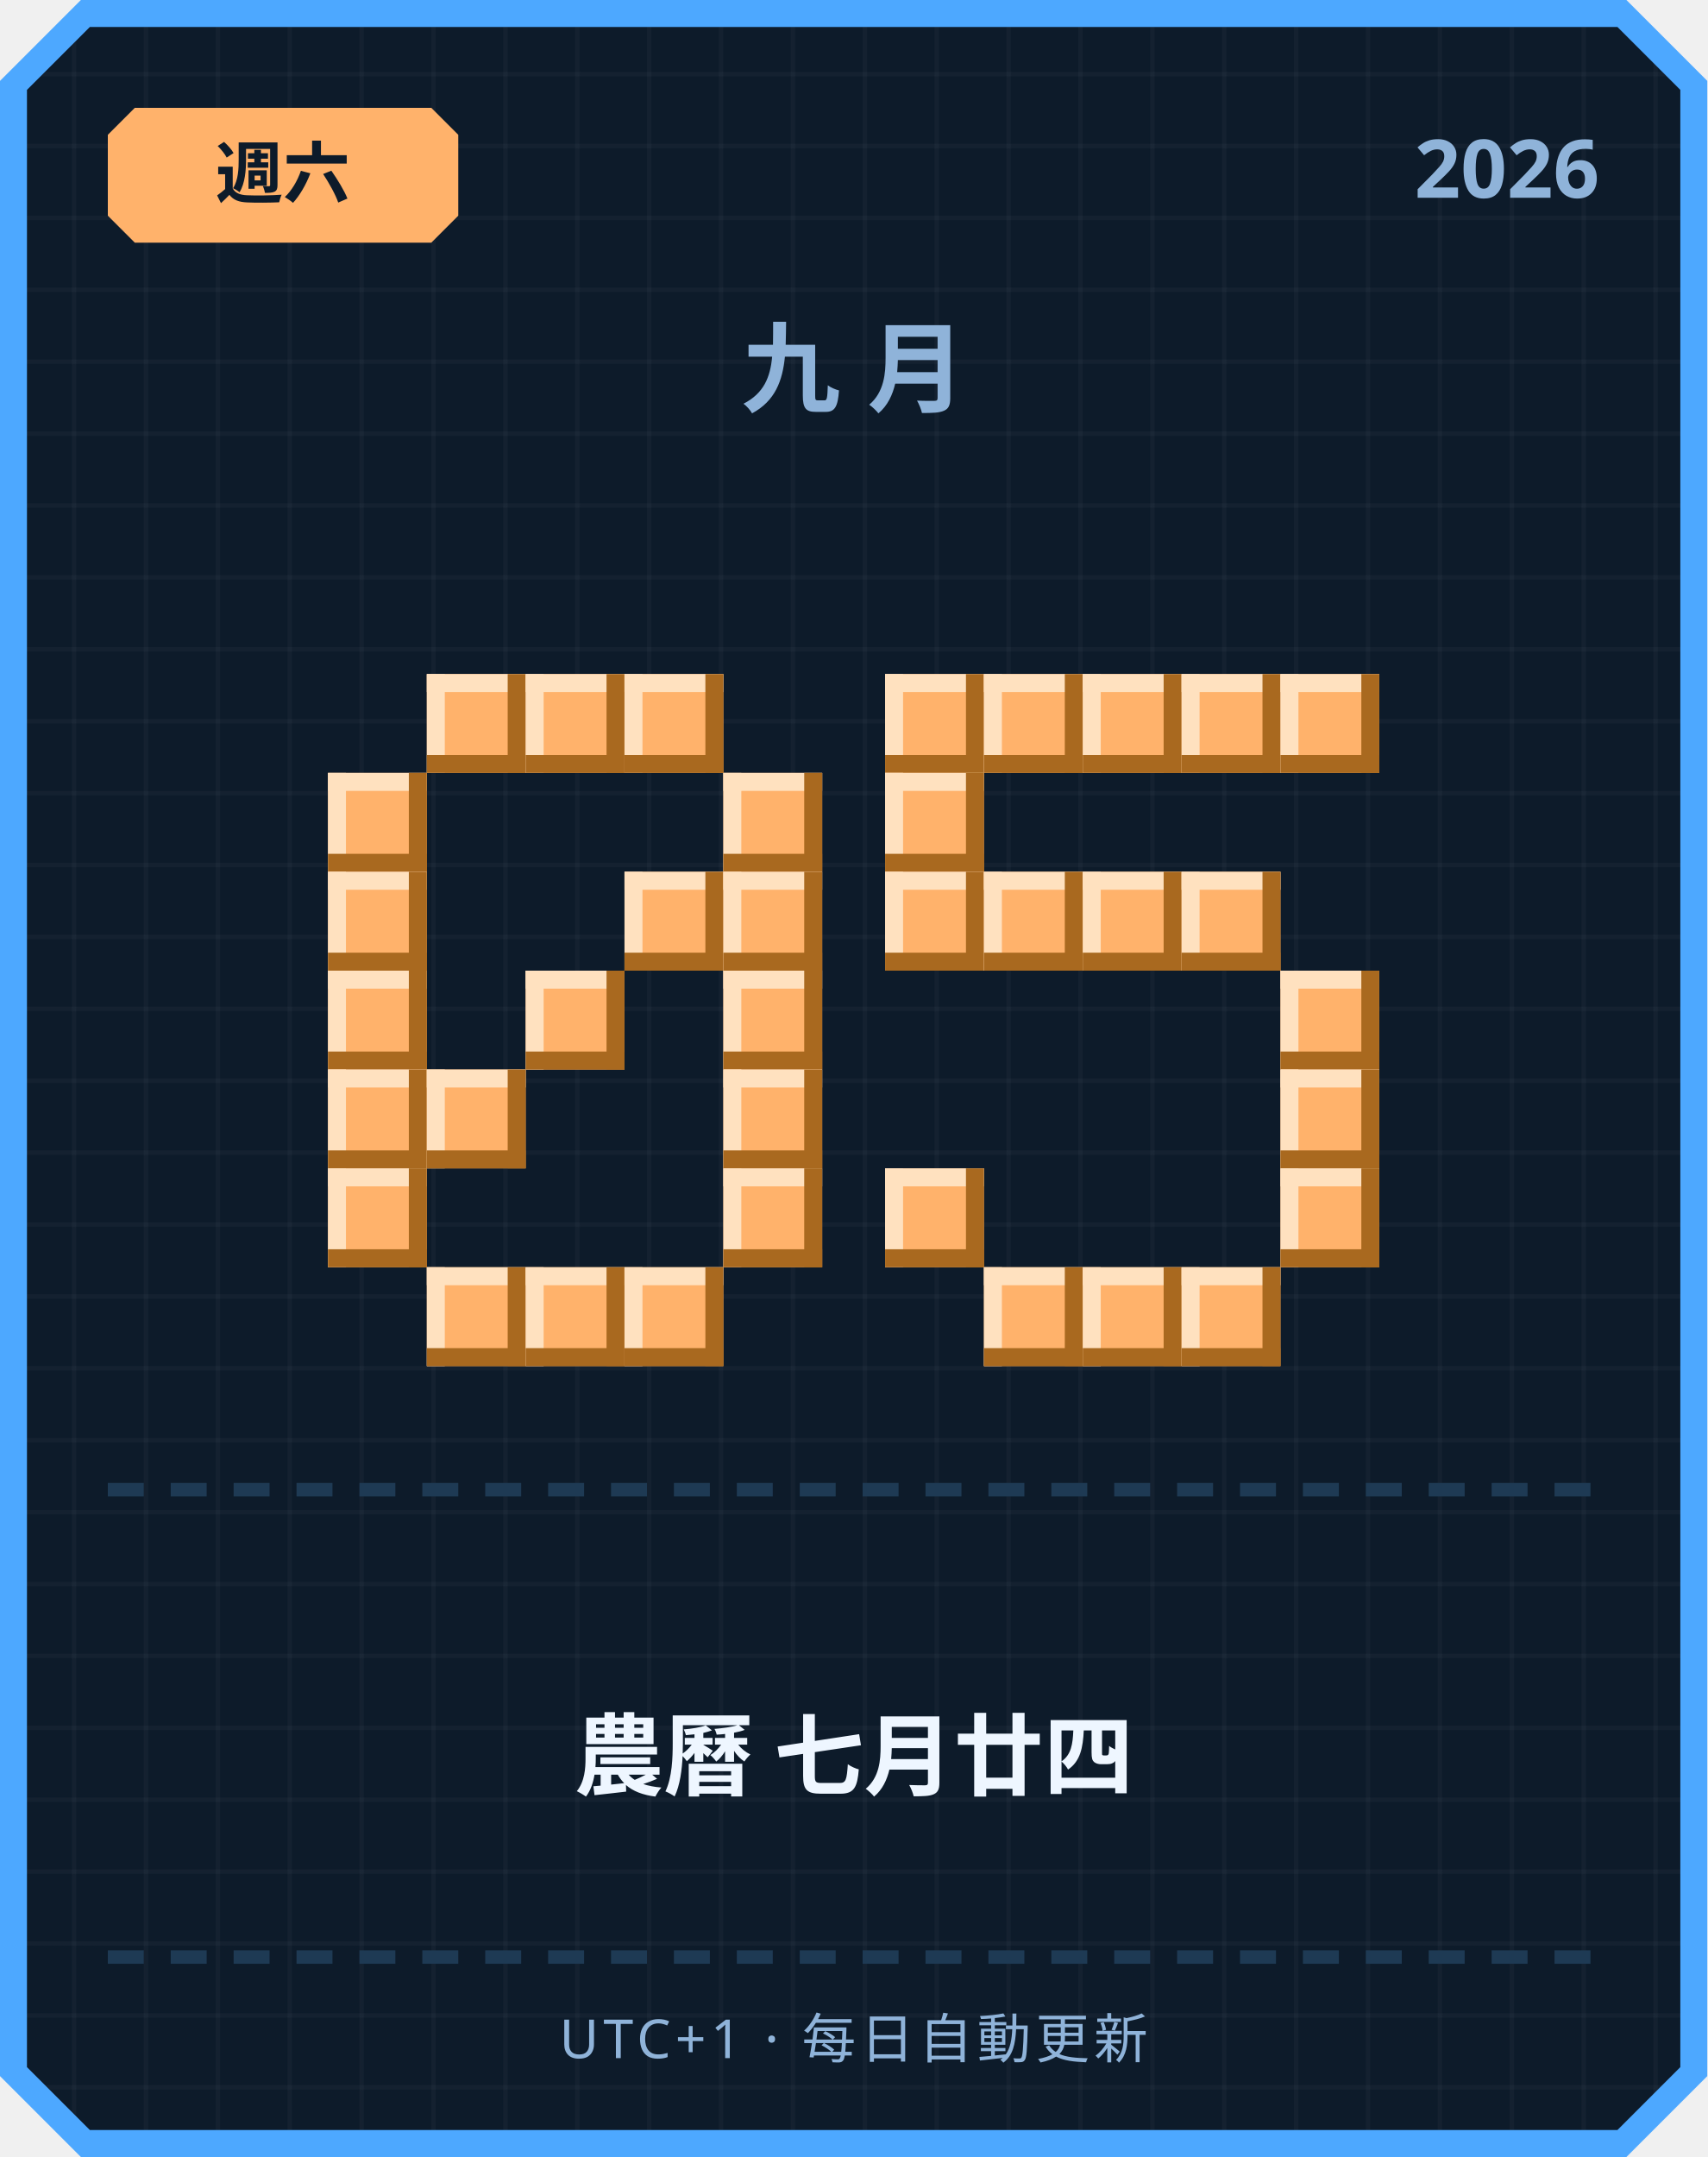
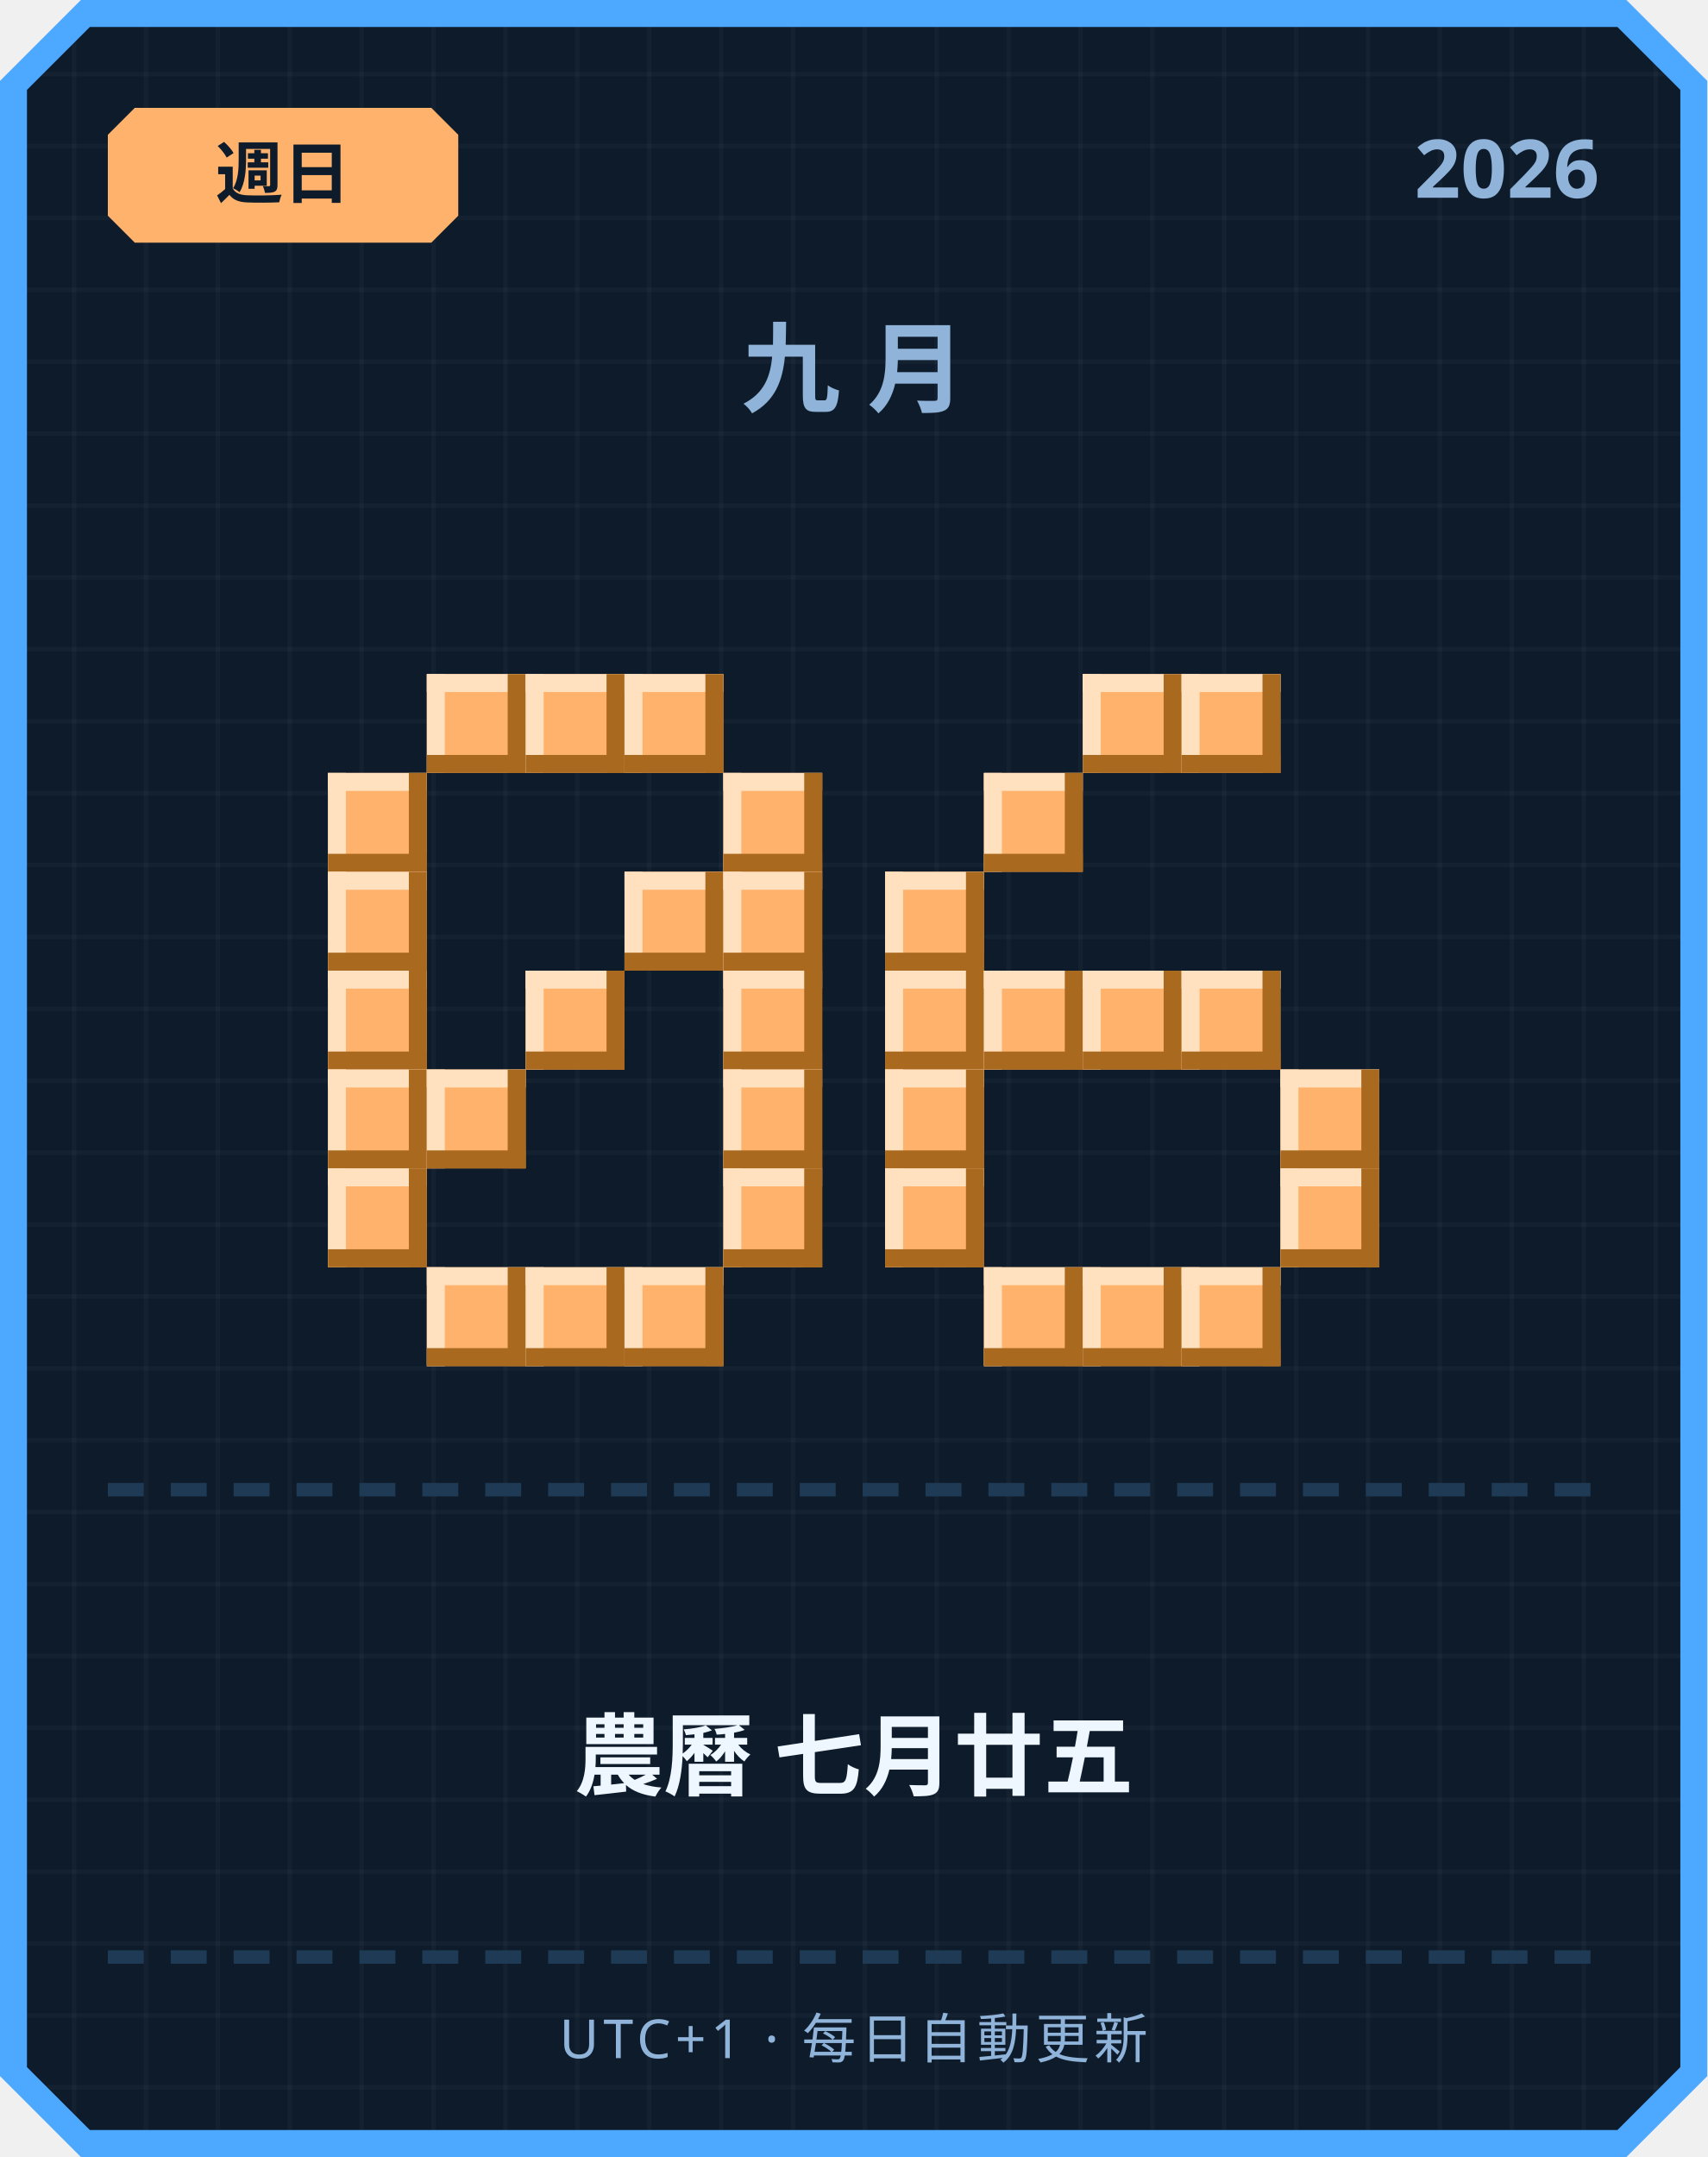
<svg xmlns="http://www.w3.org/2000/svg" width="380" height="480" viewBox="0 0 380 480">
  <defs>
    <pattern id="grid" width="16" height="16" patternUnits="userSpaceOnUse">
      <rect width="16" height="16" fill="#0d1b2a" />
      <rect width="1" height="16" fill="#ffffff" opacity="0.03" />
      <rect width="16" height="1" fill="#ffffff" opacity="0.03" />
    </pattern>
  </defs>
  <path d="M 18,0 L 362,0 L 380,18 L 380,462 L 362,480 L 18,480 L 0,462 L 0,18 Z" fill="#4da8ff" />
  <path d="M 20,6 L 360,6 L 374,20 L 374,460 L 360,474 L 20,474 L 6,460 L 6,20 Z" fill="url(#grid)" />
  <path d="M 30,24 L 96,24 L 102,30 L 102,48 L 96,54 L 30,54 L 24,48 L 24,30 Z" fill="#ffb26b" />
-   <text x="63" y="44" text-anchor="middle" font-family="'Segoe UI', sans-serif" font-size="15" font-weight="700" fill="#0d1b2a">週六</text>
+   <text x="63" y="44" text-anchor="middle" font-family="'Segoe UI', sans-serif" font-size="15" font-weight="700" fill="#0d1b2a">週日</text>
  <text x="356" y="44" text-anchor="end" font-family="'Segoe UI', sans-serif" font-size="18" font-weight="700" fill="#8fb3d9">2026</text>
  <text x="190" y="90" text-anchor="middle" font-family="'Segoe UI', sans-serif" font-size="22" font-weight="700" letter-spacing="6" fill="#8fb3d9">九月</text>
  <rect x="95" y="150" width="22" height="22" fill="#ffb26b" />
  <rect x="95" y="150" width="22" height="4" fill="#ffe1bf" />
  <rect x="95" y="150" width="4" height="22" fill="#ffe1bf" />
  <rect x="95" y="168" width="22" height="4" fill="#a9691f" />
  <rect x="113" y="150" width="4" height="22" fill="#a9691f" />
  <rect x="117" y="150" width="22" height="22" fill="#ffb26b" />
  <rect x="117" y="150" width="22" height="4" fill="#ffe1bf" />
  <rect x="117" y="150" width="4" height="22" fill="#ffe1bf" />
  <rect x="117" y="168" width="22" height="4" fill="#a9691f" />
  <rect x="135" y="150" width="4" height="22" fill="#a9691f" />
  <rect x="139" y="150" width="22" height="22" fill="#ffb26b" />
  <rect x="139" y="150" width="22" height="4" fill="#ffe1bf" />
  <rect x="139" y="150" width="4" height="22" fill="#ffe1bf" />
  <rect x="139" y="168" width="22" height="4" fill="#a9691f" />
  <rect x="157" y="150" width="4" height="22" fill="#a9691f" />
  <rect x="73" y="172" width="22" height="22" fill="#ffb26b" />
  <rect x="73" y="172" width="22" height="4" fill="#ffe1bf" />
  <rect x="73" y="172" width="4" height="22" fill="#ffe1bf" />
  <rect x="73" y="190" width="22" height="4" fill="#a9691f" />
  <rect x="91" y="172" width="4" height="22" fill="#a9691f" />
  <rect x="161" y="172" width="22" height="22" fill="#ffb26b" />
  <rect x="161" y="172" width="22" height="4" fill="#ffe1bf" />
  <rect x="161" y="172" width="4" height="22" fill="#ffe1bf" />
  <rect x="161" y="190" width="22" height="4" fill="#a9691f" />
  <rect x="179" y="172" width="4" height="22" fill="#a9691f" />
  <rect x="73" y="194" width="22" height="22" fill="#ffb26b" />
  <rect x="73" y="194" width="22" height="4" fill="#ffe1bf" />
  <rect x="73" y="194" width="4" height="22" fill="#ffe1bf" />
  <rect x="73" y="212" width="22" height="4" fill="#a9691f" />
  <rect x="91" y="194" width="4" height="22" fill="#a9691f" />
  <rect x="139" y="194" width="22" height="22" fill="#ffb26b" />
  <rect x="139" y="194" width="22" height="4" fill="#ffe1bf" />
  <rect x="139" y="194" width="4" height="22" fill="#ffe1bf" />
  <rect x="139" y="212" width="22" height="4" fill="#a9691f" />
  <rect x="157" y="194" width="4" height="22" fill="#a9691f" />
  <rect x="161" y="194" width="22" height="22" fill="#ffb26b" />
  <rect x="161" y="194" width="22" height="4" fill="#ffe1bf" />
  <rect x="161" y="194" width="4" height="22" fill="#ffe1bf" />
  <rect x="161" y="212" width="22" height="4" fill="#a9691f" />
  <rect x="179" y="194" width="4" height="22" fill="#a9691f" />
  <rect x="73" y="216" width="22" height="22" fill="#ffb26b" />
  <rect x="73" y="216" width="22" height="4" fill="#ffe1bf" />
  <rect x="73" y="216" width="4" height="22" fill="#ffe1bf" />
  <rect x="73" y="234" width="22" height="4" fill="#a9691f" />
  <rect x="91" y="216" width="4" height="22" fill="#a9691f" />
  <rect x="117" y="216" width="22" height="22" fill="#ffb26b" />
  <rect x="117" y="216" width="22" height="4" fill="#ffe1bf" />
  <rect x="117" y="216" width="4" height="22" fill="#ffe1bf" />
  <rect x="117" y="234" width="22" height="4" fill="#a9691f" />
  <rect x="135" y="216" width="4" height="22" fill="#a9691f" />
  <rect x="161" y="216" width="22" height="22" fill="#ffb26b" />
  <rect x="161" y="216" width="22" height="4" fill="#ffe1bf" />
  <rect x="161" y="216" width="4" height="22" fill="#ffe1bf" />
  <rect x="161" y="234" width="22" height="4" fill="#a9691f" />
  <rect x="179" y="216" width="4" height="22" fill="#a9691f" />
  <rect x="73" y="238" width="22" height="22" fill="#ffb26b" />
  <rect x="73" y="238" width="22" height="4" fill="#ffe1bf" />
  <rect x="73" y="238" width="4" height="22" fill="#ffe1bf" />
  <rect x="73" y="256" width="22" height="4" fill="#a9691f" />
  <rect x="91" y="238" width="4" height="22" fill="#a9691f" />
  <rect x="95" y="238" width="22" height="22" fill="#ffb26b" />
  <rect x="95" y="238" width="22" height="4" fill="#ffe1bf" />
  <rect x="95" y="238" width="4" height="22" fill="#ffe1bf" />
  <rect x="95" y="256" width="22" height="4" fill="#a9691f" />
  <rect x="113" y="238" width="4" height="22" fill="#a9691f" />
  <rect x="161" y="238" width="22" height="22" fill="#ffb26b" />
  <rect x="161" y="238" width="22" height="4" fill="#ffe1bf" />
  <rect x="161" y="238" width="4" height="22" fill="#ffe1bf" />
  <rect x="161" y="256" width="22" height="4" fill="#a9691f" />
  <rect x="179" y="238" width="4" height="22" fill="#a9691f" />
  <rect x="73" y="260" width="22" height="22" fill="#ffb26b" />
  <rect x="73" y="260" width="22" height="4" fill="#ffe1bf" />
  <rect x="73" y="260" width="4" height="22" fill="#ffe1bf" />
  <rect x="73" y="278" width="22" height="4" fill="#a9691f" />
  <rect x="91" y="260" width="4" height="22" fill="#a9691f" />
  <rect x="161" y="260" width="22" height="22" fill="#ffb26b" />
  <rect x="161" y="260" width="22" height="4" fill="#ffe1bf" />
  <rect x="161" y="260" width="4" height="22" fill="#ffe1bf" />
  <rect x="161" y="278" width="22" height="4" fill="#a9691f" />
  <rect x="179" y="260" width="4" height="22" fill="#a9691f" />
  <rect x="95" y="282" width="22" height="22" fill="#ffb26b" />
  <rect x="95" y="282" width="22" height="4" fill="#ffe1bf" />
  <rect x="95" y="282" width="4" height="22" fill="#ffe1bf" />
  <rect x="95" y="300" width="22" height="4" fill="#a9691f" />
  <rect x="113" y="282" width="4" height="22" fill="#a9691f" />
  <rect x="117" y="282" width="22" height="22" fill="#ffb26b" />
  <rect x="117" y="282" width="22" height="4" fill="#ffe1bf" />
  <rect x="117" y="282" width="4" height="22" fill="#ffe1bf" />
  <rect x="117" y="300" width="22" height="4" fill="#a9691f" />
  <rect x="135" y="282" width="4" height="22" fill="#a9691f" />
  <rect x="139" y="282" width="22" height="22" fill="#ffb26b" />
  <rect x="139" y="282" width="22" height="4" fill="#ffe1bf" />
  <rect x="139" y="282" width="4" height="22" fill="#ffe1bf" />
  <rect x="139" y="300" width="22" height="4" fill="#a9691f" />
  <rect x="157" y="282" width="4" height="22" fill="#a9691f" />
-   <rect x="197" y="150" width="22" height="22" fill="#ffb26b" />
-   <rect x="197" y="150" width="22" height="4" fill="#ffe1bf" />
-   <rect x="197" y="150" width="4" height="22" fill="#ffe1bf" />
-   <rect x="197" y="168" width="22" height="4" fill="#a9691f" />
-   <rect x="215" y="150" width="4" height="22" fill="#a9691f" />
-   <rect x="219" y="150" width="22" height="22" fill="#ffb26b" />
-   <rect x="219" y="150" width="22" height="4" fill="#ffe1bf" />
-   <rect x="219" y="150" width="4" height="22" fill="#ffe1bf" />
-   <rect x="219" y="168" width="22" height="4" fill="#a9691f" />
-   <rect x="237" y="150" width="4" height="22" fill="#a9691f" />
  <rect x="241" y="150" width="22" height="22" fill="#ffb26b" />
  <rect x="241" y="150" width="22" height="4" fill="#ffe1bf" />
  <rect x="241" y="150" width="4" height="22" fill="#ffe1bf" />
  <rect x="241" y="168" width="22" height="4" fill="#a9691f" />
  <rect x="259" y="150" width="4" height="22" fill="#a9691f" />
  <rect x="263" y="150" width="22" height="22" fill="#ffb26b" />
  <rect x="263" y="150" width="22" height="4" fill="#ffe1bf" />
  <rect x="263" y="150" width="4" height="22" fill="#ffe1bf" />
  <rect x="263" y="168" width="22" height="4" fill="#a9691f" />
  <rect x="281" y="150" width="4" height="22" fill="#a9691f" />
-   <rect x="285" y="150" width="22" height="22" fill="#ffb26b" />
-   <rect x="285" y="150" width="22" height="4" fill="#ffe1bf" />
-   <rect x="285" y="150" width="4" height="22" fill="#ffe1bf" />
-   <rect x="285" y="168" width="22" height="4" fill="#a9691f" />
-   <rect x="303" y="150" width="4" height="22" fill="#a9691f" />
-   <rect x="197" y="172" width="22" height="22" fill="#ffb26b" />
-   <rect x="197" y="172" width="22" height="4" fill="#ffe1bf" />
-   <rect x="197" y="172" width="4" height="22" fill="#ffe1bf" />
-   <rect x="197" y="190" width="22" height="4" fill="#a9691f" />
-   <rect x="215" y="172" width="4" height="22" fill="#a9691f" />
+   <rect x="219" y="172" width="22" height="22" fill="#ffb26b" />
+   <rect x="219" y="172" width="22" height="4" fill="#ffe1bf" />
+   <rect x="219" y="172" width="4" height="22" fill="#ffe1bf" />
+   <rect x="219" y="190" width="22" height="4" fill="#a9691f" />
+   <rect x="237" y="172" width="4" height="22" fill="#a9691f" />
  <rect x="197" y="194" width="22" height="22" fill="#ffb26b" />
  <rect x="197" y="194" width="22" height="4" fill="#ffe1bf" />
  <rect x="197" y="194" width="4" height="22" fill="#ffe1bf" />
  <rect x="197" y="212" width="22" height="4" fill="#a9691f" />
  <rect x="215" y="194" width="4" height="22" fill="#a9691f" />
-   <rect x="219" y="194" width="22" height="22" fill="#ffb26b" />
-   <rect x="219" y="194" width="22" height="4" fill="#ffe1bf" />
-   <rect x="219" y="194" width="4" height="22" fill="#ffe1bf" />
-   <rect x="219" y="212" width="22" height="4" fill="#a9691f" />
-   <rect x="237" y="194" width="4" height="22" fill="#a9691f" />
-   <rect x="241" y="194" width="22" height="22" fill="#ffb26b" />
-   <rect x="241" y="194" width="22" height="4" fill="#ffe1bf" />
-   <rect x="241" y="194" width="4" height="22" fill="#ffe1bf" />
-   <rect x="241" y="212" width="22" height="4" fill="#a9691f" />
-   <rect x="259" y="194" width="4" height="22" fill="#a9691f" />
-   <rect x="263" y="194" width="22" height="22" fill="#ffb26b" />
-   <rect x="263" y="194" width="22" height="4" fill="#ffe1bf" />
-   <rect x="263" y="194" width="4" height="22" fill="#ffe1bf" />
-   <rect x="263" y="212" width="22" height="4" fill="#a9691f" />
-   <rect x="281" y="194" width="4" height="22" fill="#a9691f" />
-   <rect x="285" y="216" width="22" height="22" fill="#ffb26b" />
-   <rect x="285" y="216" width="22" height="4" fill="#ffe1bf" />
-   <rect x="285" y="216" width="4" height="22" fill="#ffe1bf" />
-   <rect x="285" y="234" width="22" height="4" fill="#a9691f" />
-   <rect x="303" y="216" width="4" height="22" fill="#a9691f" />
+   <rect x="197" y="216" width="22" height="22" fill="#ffb26b" />
+   <rect x="197" y="216" width="22" height="4" fill="#ffe1bf" />
+   <rect x="197" y="216" width="4" height="22" fill="#ffe1bf" />
+   <rect x="197" y="234" width="22" height="4" fill="#a9691f" />
+   <rect x="215" y="216" width="4" height="22" fill="#a9691f" />
+   <rect x="219" y="216" width="22" height="22" fill="#ffb26b" />
+   <rect x="219" y="216" width="22" height="4" fill="#ffe1bf" />
+   <rect x="219" y="216" width="4" height="22" fill="#ffe1bf" />
+   <rect x="219" y="234" width="22" height="4" fill="#a9691f" />
+   <rect x="237" y="216" width="4" height="22" fill="#a9691f" />
+   <rect x="241" y="216" width="22" height="22" fill="#ffb26b" />
+   <rect x="241" y="216" width="22" height="4" fill="#ffe1bf" />
+   <rect x="241" y="216" width="4" height="22" fill="#ffe1bf" />
+   <rect x="241" y="234" width="22" height="4" fill="#a9691f" />
+   <rect x="259" y="216" width="4" height="22" fill="#a9691f" />
+   <rect x="263" y="216" width="22" height="22" fill="#ffb26b" />
+   <rect x="263" y="216" width="22" height="4" fill="#ffe1bf" />
+   <rect x="263" y="216" width="4" height="22" fill="#ffe1bf" />
+   <rect x="263" y="234" width="22" height="4" fill="#a9691f" />
+   <rect x="281" y="216" width="4" height="22" fill="#a9691f" />
+   <rect x="197" y="238" width="22" height="22" fill="#ffb26b" />
+   <rect x="197" y="238" width="22" height="4" fill="#ffe1bf" />
+   <rect x="197" y="238" width="4" height="22" fill="#ffe1bf" />
+   <rect x="197" y="256" width="22" height="4" fill="#a9691f" />
+   <rect x="215" y="238" width="4" height="22" fill="#a9691f" />
  <rect x="285" y="238" width="22" height="22" fill="#ffb26b" />
  <rect x="285" y="238" width="22" height="4" fill="#ffe1bf" />
  <rect x="285" y="238" width="4" height="22" fill="#ffe1bf" />
  <rect x="285" y="256" width="22" height="4" fill="#a9691f" />
  <rect x="303" y="238" width="4" height="22" fill="#a9691f" />
  <rect x="197" y="260" width="22" height="22" fill="#ffb26b" />
  <rect x="197" y="260" width="22" height="4" fill="#ffe1bf" />
  <rect x="197" y="260" width="4" height="22" fill="#ffe1bf" />
  <rect x="197" y="278" width="22" height="4" fill="#a9691f" />
  <rect x="215" y="260" width="4" height="22" fill="#a9691f" />
  <rect x="285" y="260" width="22" height="22" fill="#ffb26b" />
  <rect x="285" y="260" width="22" height="4" fill="#ffe1bf" />
  <rect x="285" y="260" width="4" height="22" fill="#ffe1bf" />
  <rect x="285" y="278" width="22" height="4" fill="#a9691f" />
  <rect x="303" y="260" width="4" height="22" fill="#a9691f" />
  <rect x="219" y="282" width="22" height="22" fill="#ffb26b" />
  <rect x="219" y="282" width="22" height="4" fill="#ffe1bf" />
  <rect x="219" y="282" width="4" height="22" fill="#ffe1bf" />
  <rect x="219" y="300" width="22" height="4" fill="#a9691f" />
  <rect x="237" y="282" width="4" height="22" fill="#a9691f" />
  <rect x="241" y="282" width="22" height="22" fill="#ffb26b" />
  <rect x="241" y="282" width="22" height="4" fill="#ffe1bf" />
  <rect x="241" y="282" width="4" height="22" fill="#ffe1bf" />
  <rect x="241" y="300" width="22" height="4" fill="#a9691f" />
  <rect x="259" y="282" width="4" height="22" fill="#a9691f" />
  <rect x="263" y="282" width="22" height="22" fill="#ffb26b" />
  <rect x="263" y="282" width="22" height="4" fill="#ffe1bf" />
  <rect x="263" y="282" width="4" height="22" fill="#ffe1bf" />
  <rect x="263" y="300" width="22" height="4" fill="#a9691f" />
  <rect x="281" y="282" width="4" height="22" fill="#a9691f" />
  <rect x="24" y="330" width="8" height="3" fill="#1e3a54" />
  <rect x="38" y="330" width="8" height="3" fill="#1e3a54" />
  <rect x="52" y="330" width="8" height="3" fill="#1e3a54" />
  <rect x="66" y="330" width="8" height="3" fill="#1e3a54" />
  <rect x="80" y="330" width="8" height="3" fill="#1e3a54" />
  <rect x="94" y="330" width="8" height="3" fill="#1e3a54" />
  <rect x="108" y="330" width="8" height="3" fill="#1e3a54" />
  <rect x="122" y="330" width="8" height="3" fill="#1e3a54" />
  <rect x="136" y="330" width="8" height="3" fill="#1e3a54" />
  <rect x="150" y="330" width="8" height="3" fill="#1e3a54" />
  <rect x="164" y="330" width="8" height="3" fill="#1e3a54" />
  <rect x="178" y="330" width="8" height="3" fill="#1e3a54" />
  <rect x="192" y="330" width="8" height="3" fill="#1e3a54" />
  <rect x="206" y="330" width="8" height="3" fill="#1e3a54" />
  <rect x="220" y="330" width="8" height="3" fill="#1e3a54" />
  <rect x="234" y="330" width="8" height="3" fill="#1e3a54" />
  <rect x="248" y="330" width="8" height="3" fill="#1e3a54" />
  <rect x="262" y="330" width="8" height="3" fill="#1e3a54" />
  <rect x="276" y="330" width="8" height="3" fill="#1e3a54" />
  <rect x="290" y="330" width="8" height="3" fill="#1e3a54" />
  <rect x="304" y="330" width="8" height="3" fill="#1e3a54" />
  <rect x="318" y="330" width="8" height="3" fill="#1e3a54" />
  <rect x="332" y="330" width="8" height="3" fill="#1e3a54" />
  <rect x="346" y="330" width="8" height="3" fill="#1e3a54" />
-   <text x="190" y="398" text-anchor="middle" font-family="'Segoe UI', 'Microsoft JhengHei', sans-serif" font-size="20" font-weight="700" fill="#eef6ff">農曆 七月廿四</text>
+   <text x="190" y="398" text-anchor="middle" font-family="'Segoe UI', 'Microsoft JhengHei', sans-serif" font-size="20" font-weight="700" fill="#eef6ff">農曆 七月廿五</text>
  <rect x="24" y="434" width="8" height="3" fill="#1e3a54" />
  <rect x="38" y="434" width="8" height="3" fill="#1e3a54" />
  <rect x="52" y="434" width="8" height="3" fill="#1e3a54" />
  <rect x="66" y="434" width="8" height="3" fill="#1e3a54" />
  <rect x="80" y="434" width="8" height="3" fill="#1e3a54" />
  <rect x="94" y="434" width="8" height="3" fill="#1e3a54" />
  <rect x="108" y="434" width="8" height="3" fill="#1e3a54" />
  <rect x="122" y="434" width="8" height="3" fill="#1e3a54" />
  <rect x="136" y="434" width="8" height="3" fill="#1e3a54" />
  <rect x="150" y="434" width="8" height="3" fill="#1e3a54" />
  <rect x="164" y="434" width="8" height="3" fill="#1e3a54" />
  <rect x="178" y="434" width="8" height="3" fill="#1e3a54" />
  <rect x="192" y="434" width="8" height="3" fill="#1e3a54" />
  <rect x="206" y="434" width="8" height="3" fill="#1e3a54" />
  <rect x="220" y="434" width="8" height="3" fill="#1e3a54" />
  <rect x="234" y="434" width="8" height="3" fill="#1e3a54" />
  <rect x="248" y="434" width="8" height="3" fill="#1e3a54" />
  <rect x="262" y="434" width="8" height="3" fill="#1e3a54" />
  <rect x="276" y="434" width="8" height="3" fill="#1e3a54" />
  <rect x="290" y="434" width="8" height="3" fill="#1e3a54" />
  <rect x="304" y="434" width="8" height="3" fill="#1e3a54" />
  <rect x="318" y="434" width="8" height="3" fill="#1e3a54" />
  <rect x="332" y="434" width="8" height="3" fill="#1e3a54" />
  <rect x="346" y="434" width="8" height="3" fill="#1e3a54" />
  <text x="190" y="458" text-anchor="middle" font-family="'Segoe UI', sans-serif" font-size="12" letter-spacing="1" fill="#8fb3d9">UTC+1 · 每日自動更新</text>
</svg>
